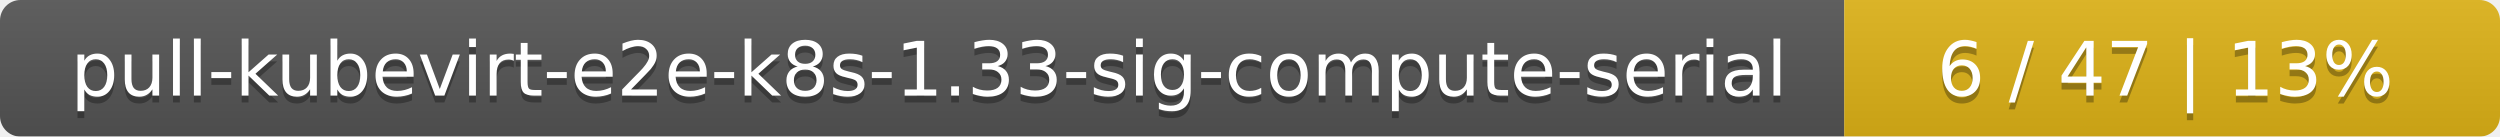
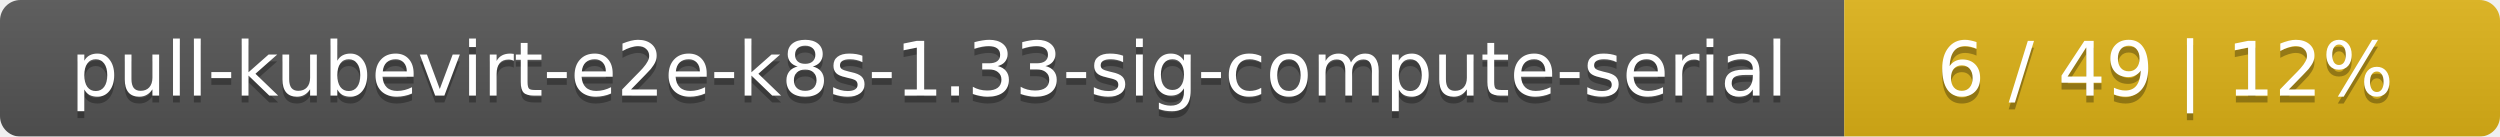
<svg xmlns="http://www.w3.org/2000/svg" width="366" height="20">
  <linearGradient id="smooth" x2="0" y2="100%">
    <stop offset="0" stop-color="#bbb" stop-opacity=".1" />
    <stop offset="1" stop-opacity=".1" />
  </linearGradient>
  <mask id="round">
    <rect width="366" height="20" rx="3" fill="#fff" />
  </mask>
  <g mask="url(#round)">
    <rect width="270" height="20" fill="#555" />
    <rect x="270" width="96" height="20" fill="#dfb317" />
    <rect width="366" height="20" fill="url(#smooth)" />
  </g>
  <g fill="#fff" text-anchor="middle" font-family="DejaVu Sans,Verdana,Geneva,sans-serif" font-size="11">
    <text x="136" y="15" fill="#010101" fill-opacity=".3">pull-kubevirt-e2e-k8s-1.33-sig-compute-serial</text>
    <text x="136" y="14">pull-kubevirt-e2e-k8s-1.33-sig-compute-serial</text>
-     <text x="317" y="15" fill="#010101" fill-opacity=".3">6 / 47    |    13%</text>
-     <text x="317" y="14">6 / 47    |    13%</text>
+     <text x="317" y="15" fill="#010101" fill-opacity=".3">6 / 49    |    12%</text>
+     <text x="317" y="14">6 / 49    |    12%</text>
  </g>
</svg>
